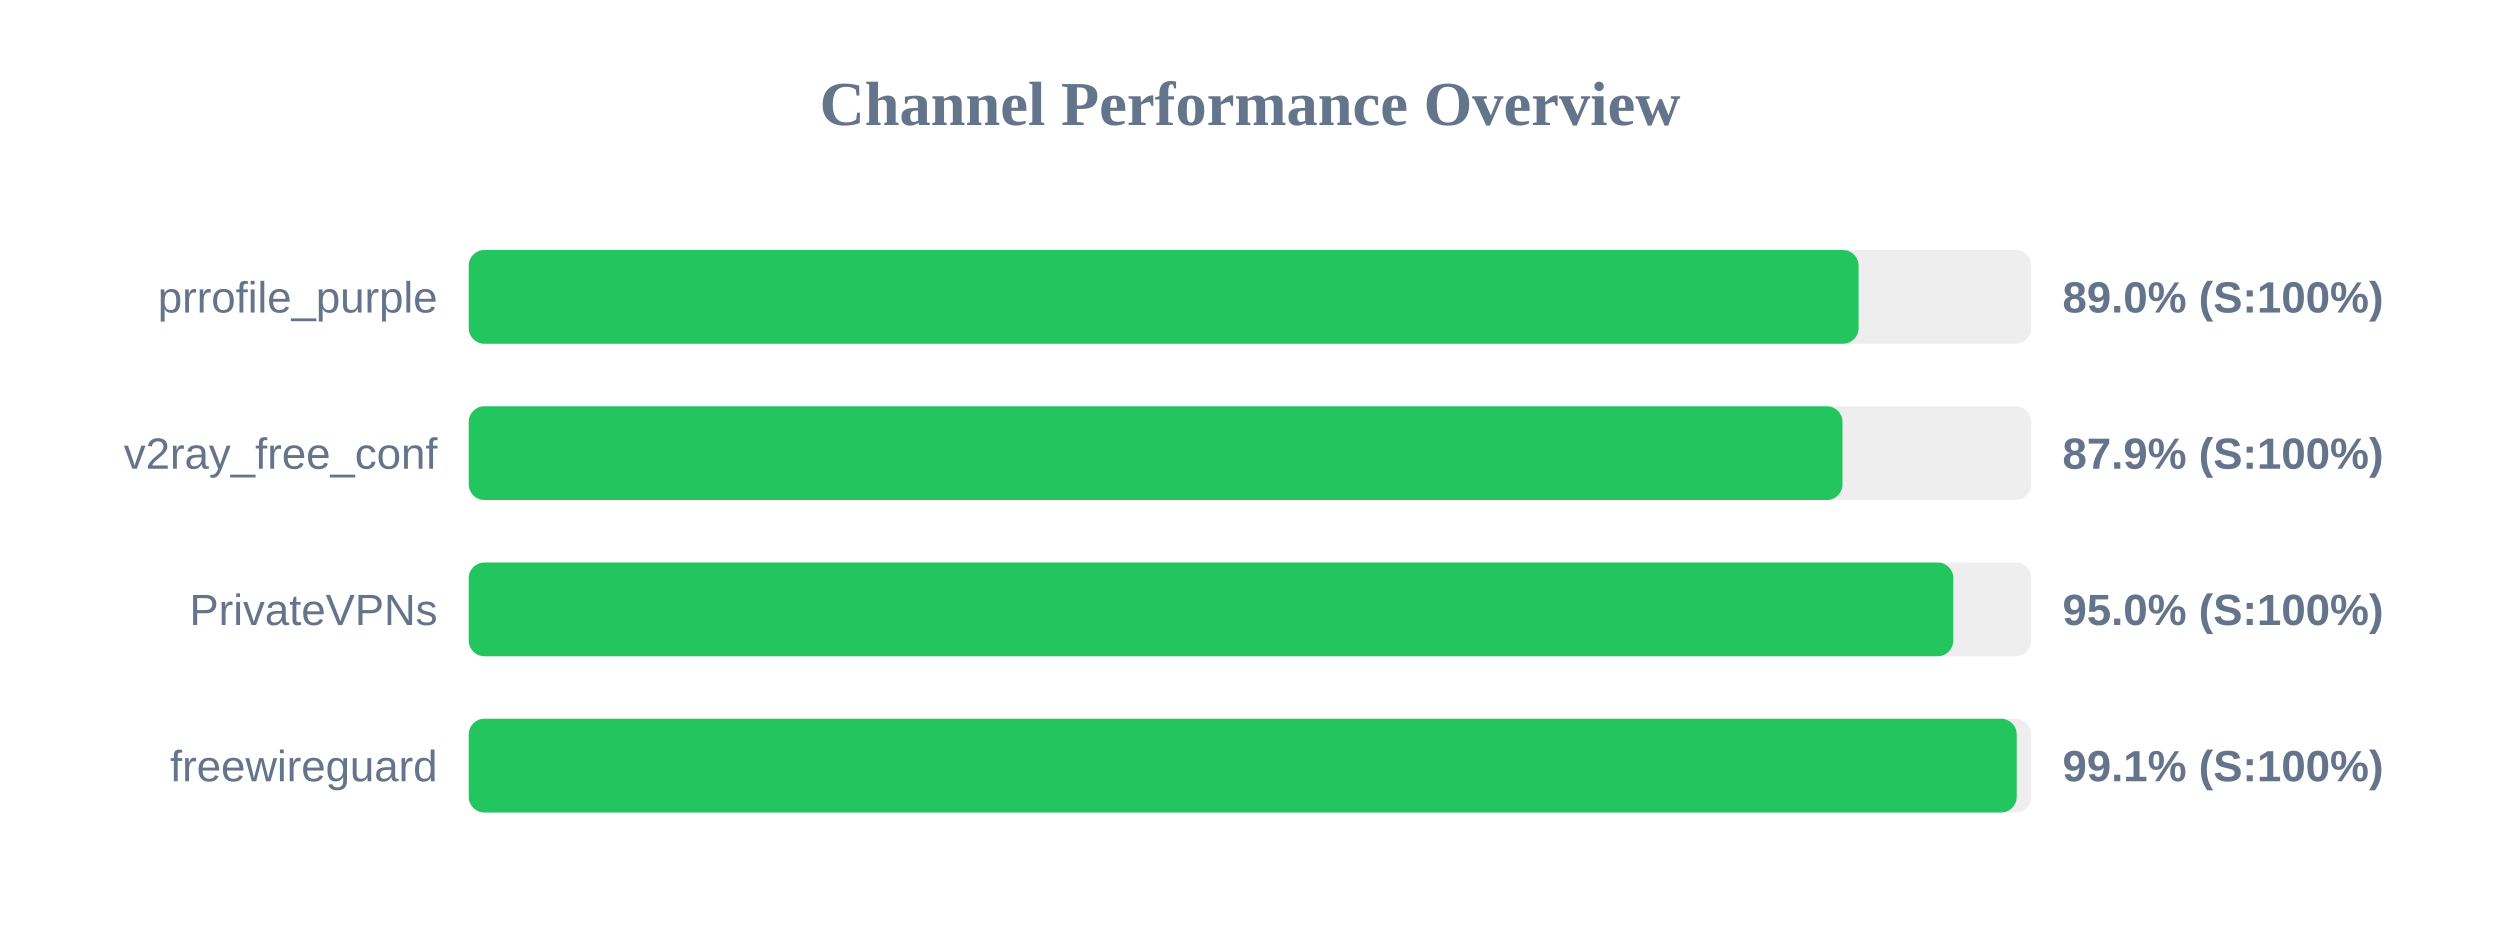
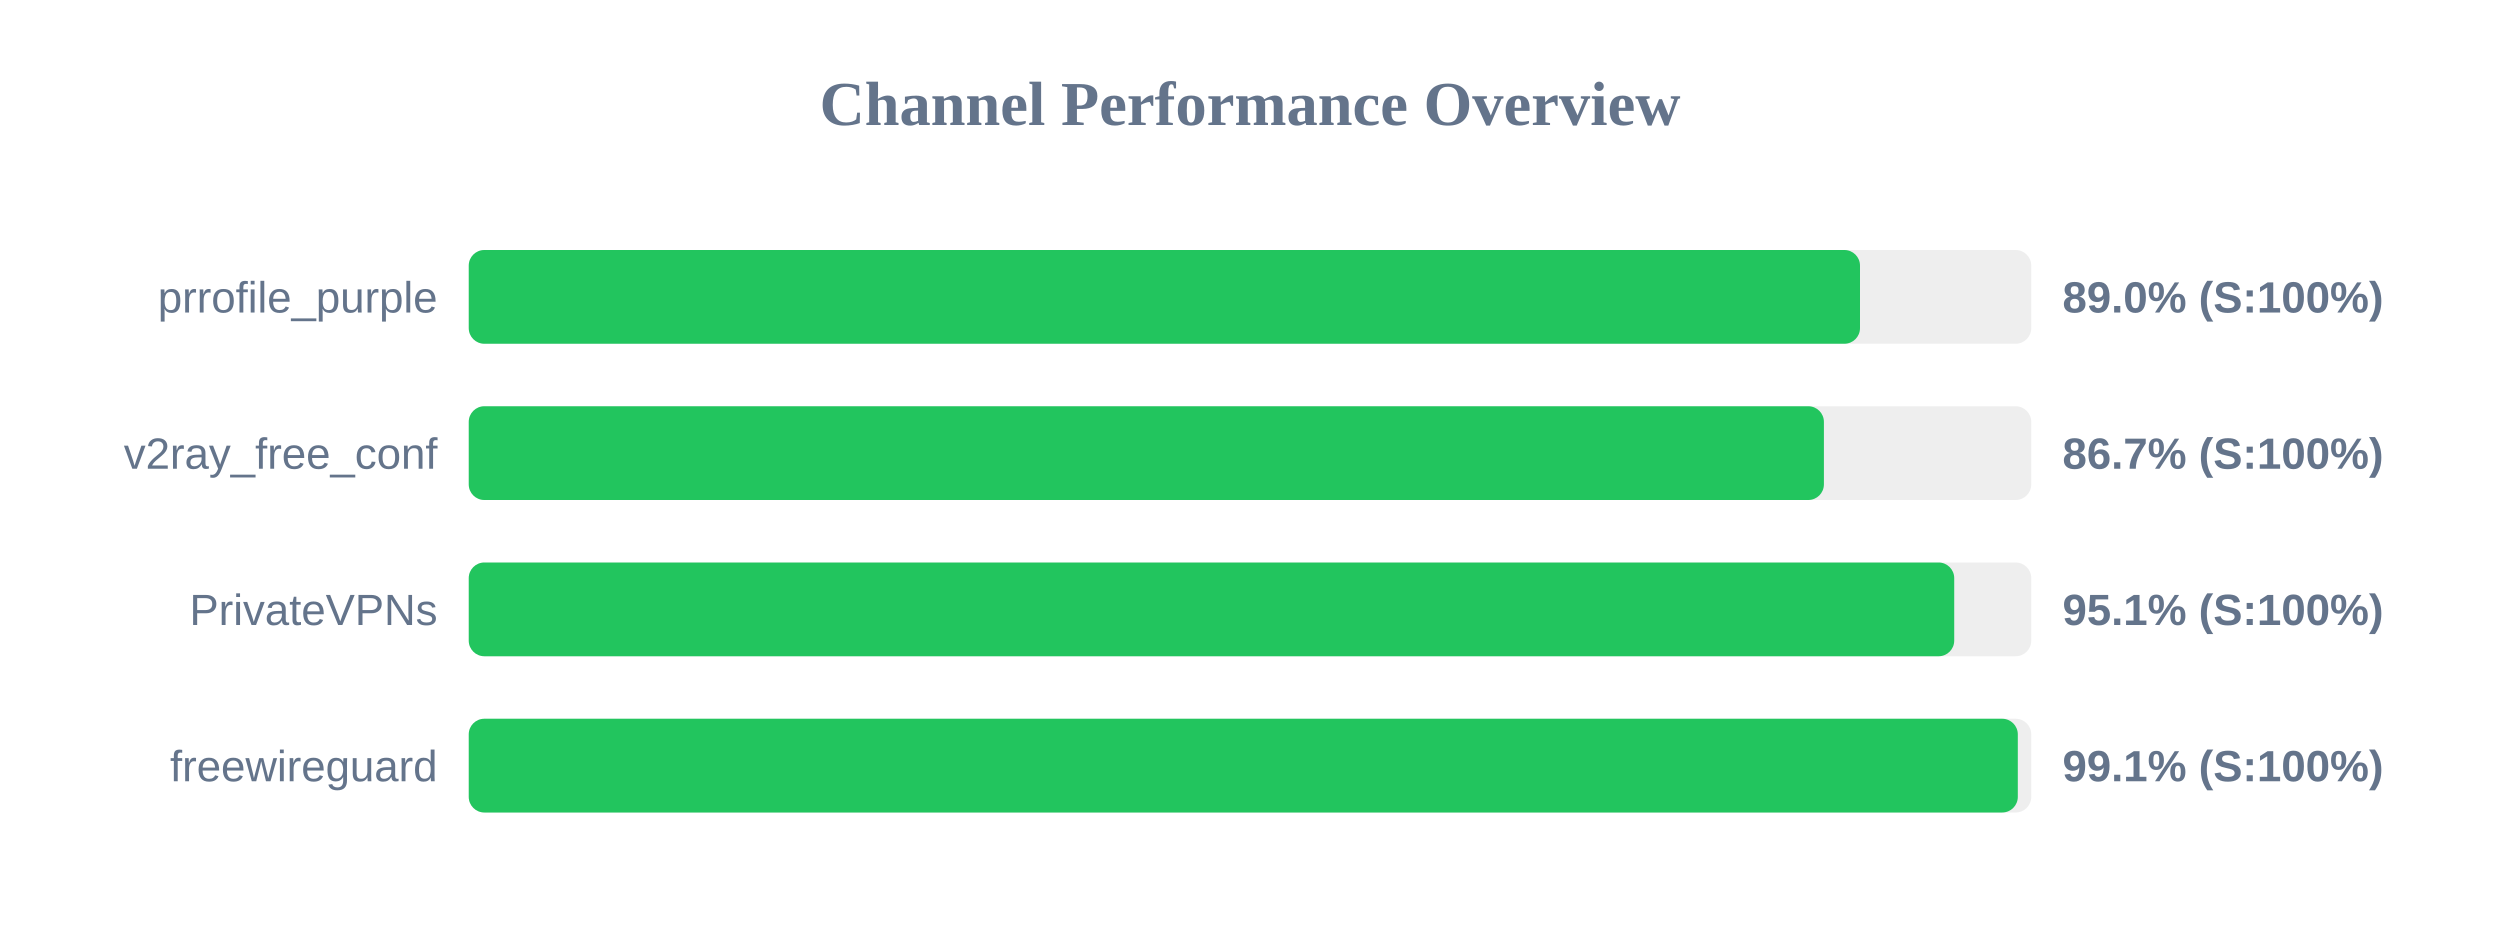
<svg xmlns="http://www.w3.org/2000/svg" width="800" height="300" version="1.1">
  <style>
        .row { font: 14px Arial; fill: #64748b; }
        .score { font: bold 14px Arial; fill: #64748b; }
    </style>
  <text x="400" y="40" text-anchor="middle" font-size="20px" font-weight="bold" fill="#64748b">Channel Performance Overview</text>
  <rect x="150" y="80" width="500" height="30" fill="#eee" rx="5" />
-   <rect x="150" y="80" width="444.75" height="30" fill="#22c55e" rx="5" />
+   <rect x="150" y="80" width="445.2" height="30" fill="#22c55e" rx="5" />
  <text x="140" y="100" text-anchor="end" class="row">prrofile_purple</text>
  <text x="660" y="100" text-anchor="start" class="score">89.0% (S:100%)</text>
  <rect x="150" y="130" width="500" height="30" fill="#eee" rx="5" />
-   <rect x="150" y="130" width="439.6" height="30" fill="#22c55e" rx="5" />
+   <rect x="150" y="130" width="433.65" height="30" fill="#22c55e" rx="5" />
  <text x="140" y="150" text-anchor="end" class="row">v2ray_free_conf</text>
-   <text x="660" y="150" text-anchor="start" class="score">87.9% (S:100%)</text>
+   <text x="660" y="150" text-anchor="start" class="score">86.7% (S:100%)</text>
  <rect x="150" y="180" width="500" height="30" fill="#eee" rx="5" />
-   <rect x="150" y="180" width="475.05" height="30" fill="#22c55e" rx="5" />
+   <rect x="150" y="180" width="475.35" height="30" fill="#22c55e" rx="5" />
  <text x="140" y="200" text-anchor="end" class="row">PrivateVPNs</text>
-   <text x="660" y="200" text-anchor="start" class="score">95.0% (S:100%)</text>
+   <text x="660" y="200" text-anchor="start" class="score">95.1% (S:100%)</text>
  <rect x="150" y="230" width="500" height="30" fill="#eee" rx="5" />
-   <rect x="150" y="230" width="495.35" height="30" fill="#22c55e" rx="5" />
+   <rect x="150" y="230" width="495.7" height="30" fill="#22c55e" rx="5" />
  <text x="140" y="250" text-anchor="end" class="row">freewireguard</text>
  <text x="660" y="250" text-anchor="start" class="score">99.1% (S:100%)</text>
</svg>
